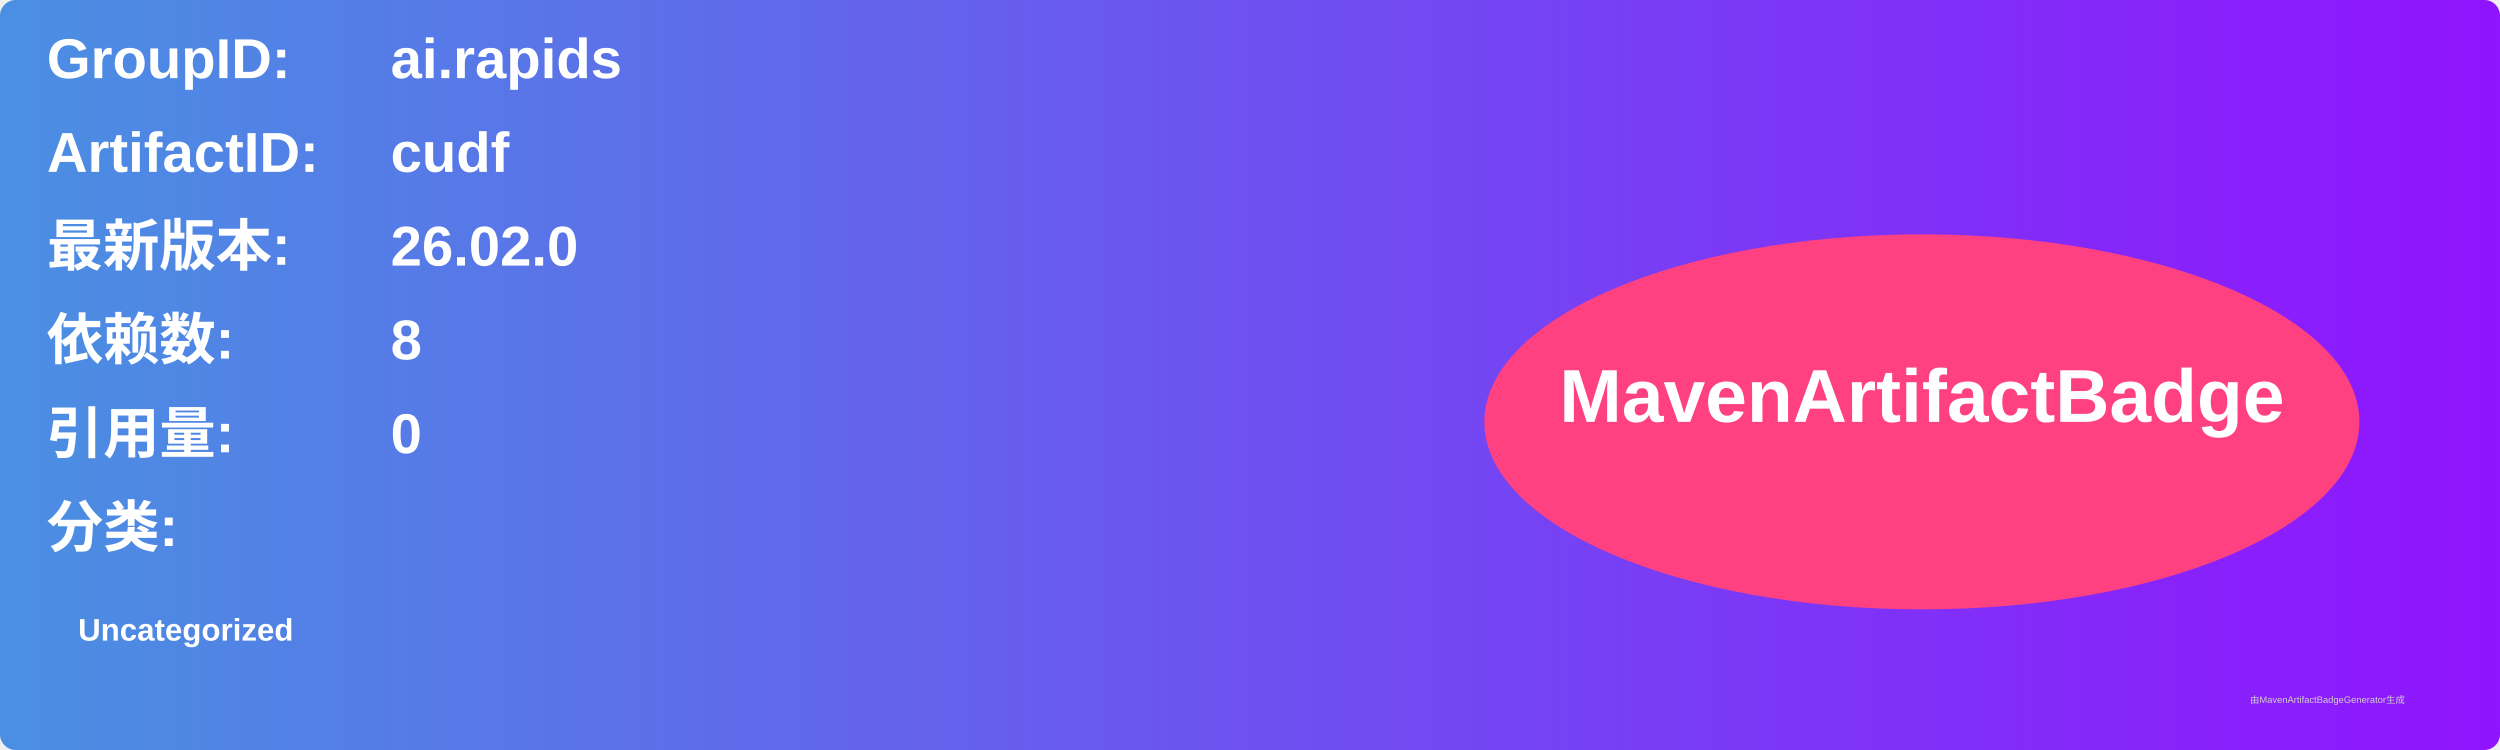
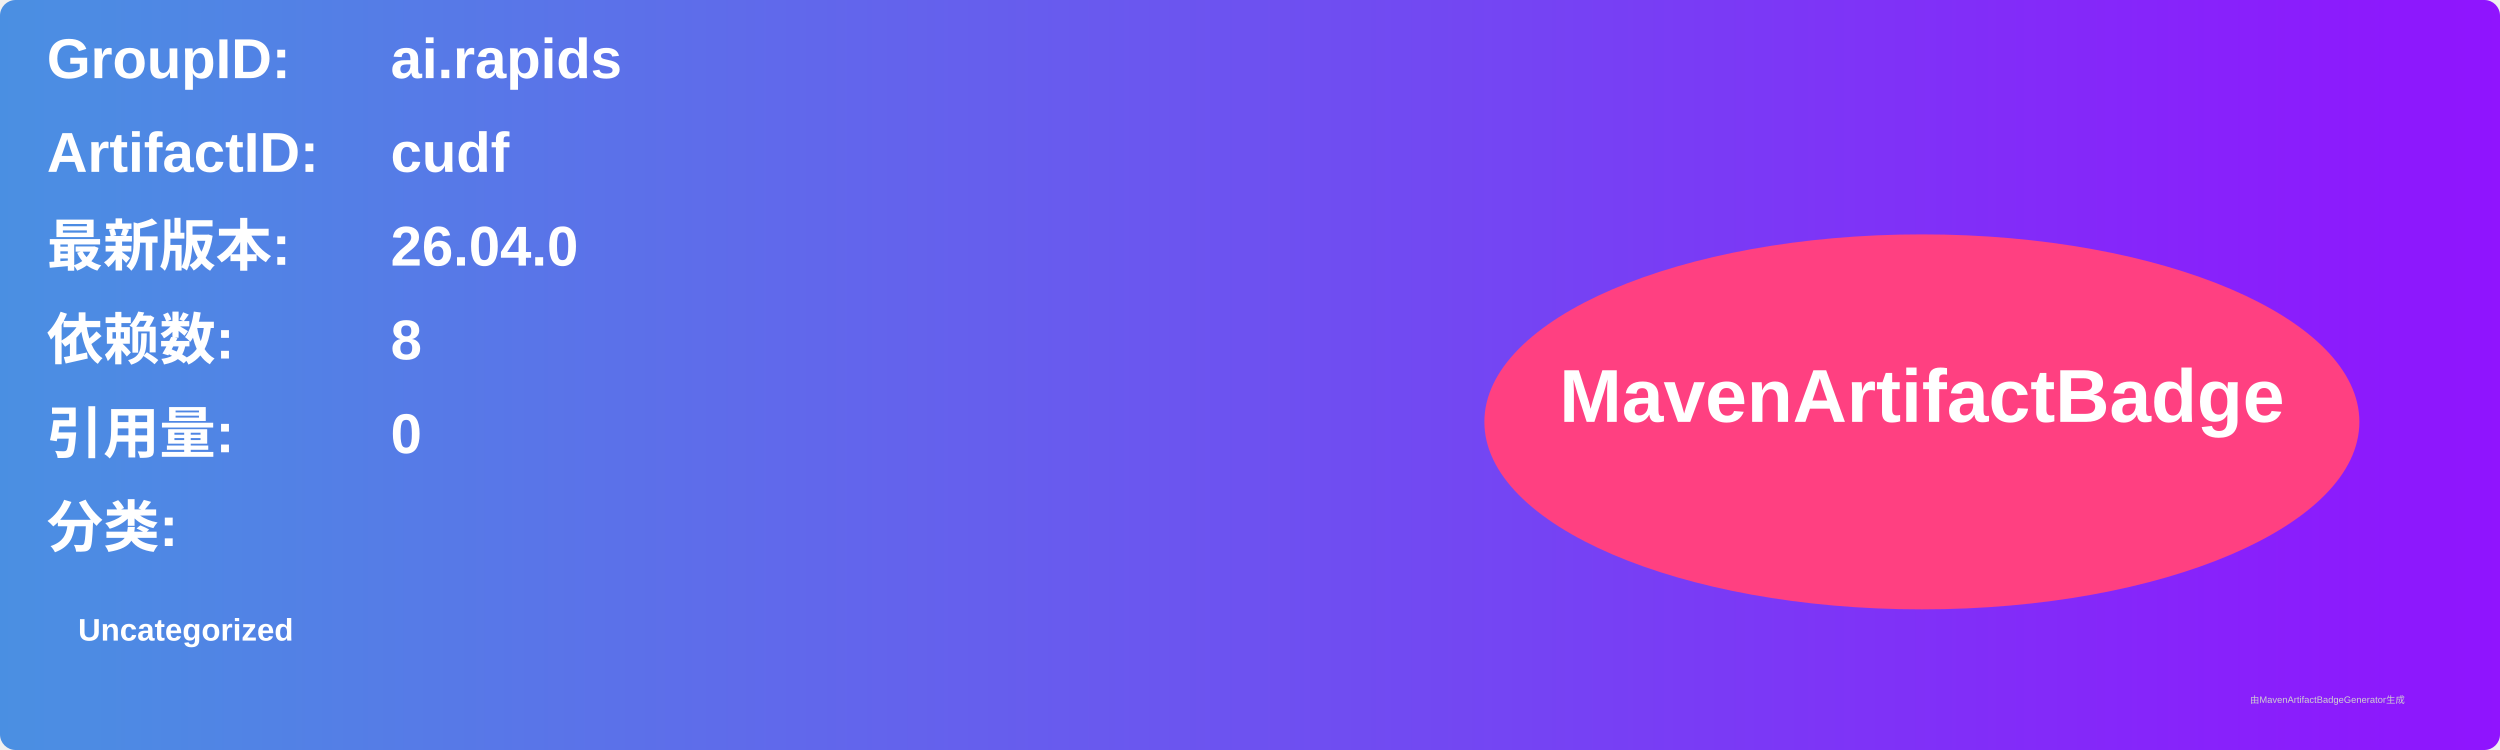
<svg xmlns="http://www.w3.org/2000/svg" width="800" height="240" viewBox="0 0 800 240">
  <linearGradient id="grad" x1="0%" y1="0%" x2="100%" y2="0%">
    <stop offset="0%" stop-color="#4a90e2" />
    <stop offset="100%" stop-color="#9013fe" />
  </linearGradient>
  <rect width="100%" height="100%" rx="5" ry="5" fill="url(#grad)" />
  <g transform="translate(15, 15)">
    <text x="0" y="10" font-family="Arial" font-size="18" fill="white" font-weight="bold" width="260">GroupID:</text>
    <text x="110" y="10" font-family="Arial" font-size="18" fill="white" font-weight="bold" width="460">ai.rapids</text>
    <text x="0" y="40" font-family="Arial" font-size="18" fill="white" font-weight="bold" width="260">ArtifactID:</text>
    <text x="110" y="40" font-family="Arial" font-size="18" fill="white" font-weight="bold" width="460">cudf</text>
    <text x="0" y="70" font-family="Arial" font-size="18" fill="white" font-weight="bold">最新版本:</text>
    <text x="110" y="70" font-family="Arial" font-size="18" fill="white" font-weight="bold">
-       <tspan font-weight="bold">26.02.0</tspan>
+       <tspan font-weight="bold">26.04.0</tspan>
    </text>
    <text x="0" y="100" font-family="Arial" font-size="18" fill="white" font-weight="bold">依赖数: </text>
    <text x="110" y="100" font-family="Arial" font-size="18" fill="white">
      <tspan font-weight="bold">8</tspan>
    </text>
    <text x="0" y="130" font-family="Arial" font-size="18" fill="white" font-weight="bold">引用量: </text>
    <text x="110" y="130" font-family="Arial" font-size="18" fill="white">
      <tspan font-weight="bold">0</tspan>
    </text>
    <text x="0" y="160" font-family="Arial" font-size="18" fill="white" font-weight="bold">分类:</text>
    <text x="10" y="190" font-family="Arial" font-size="10" fill="white">
      <tspan font-weight="bold">Uncategorized</tspan>
    </text>
    <ellipse cx="600" cy="120" rx="140" ry="60" fill="#ff4081" />
    <text x="600" y="120" text-anchor="middle" font-family="Arial" font-size="24" fill="white" font-weight="bold">MavenArtifactBadge</text>
  </g>
  <text x="720" y="225" font-family="Arial" font-size="3" fill="#d0d0d0">由MavenArtifactBadgeGenerator生成</text>
</svg>
